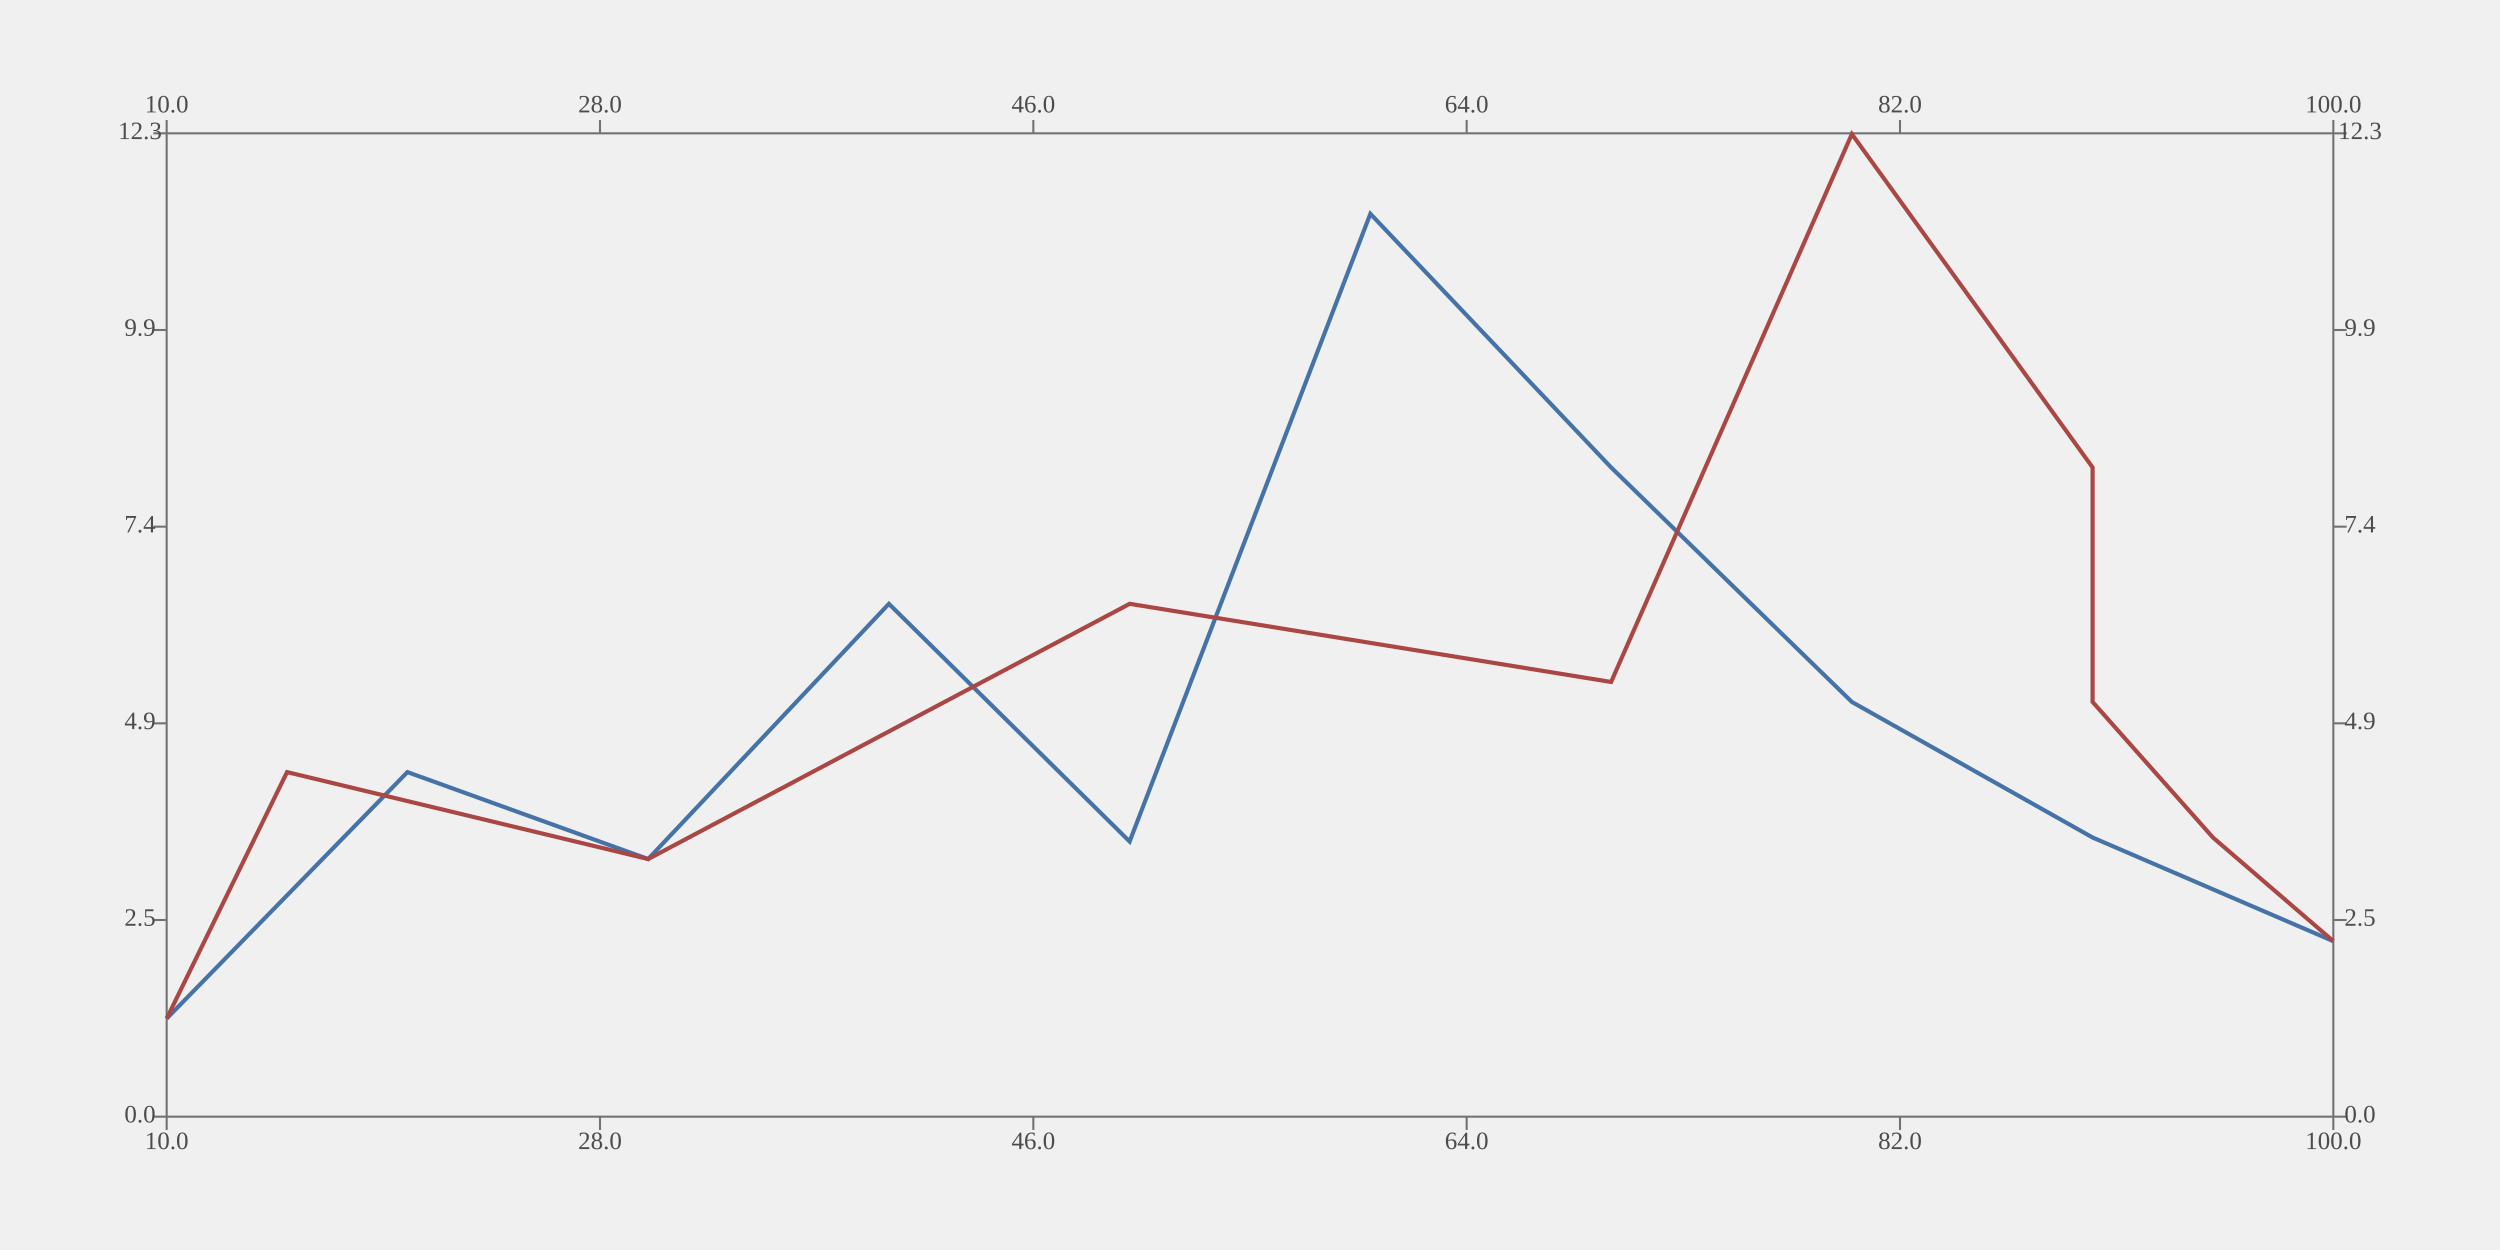
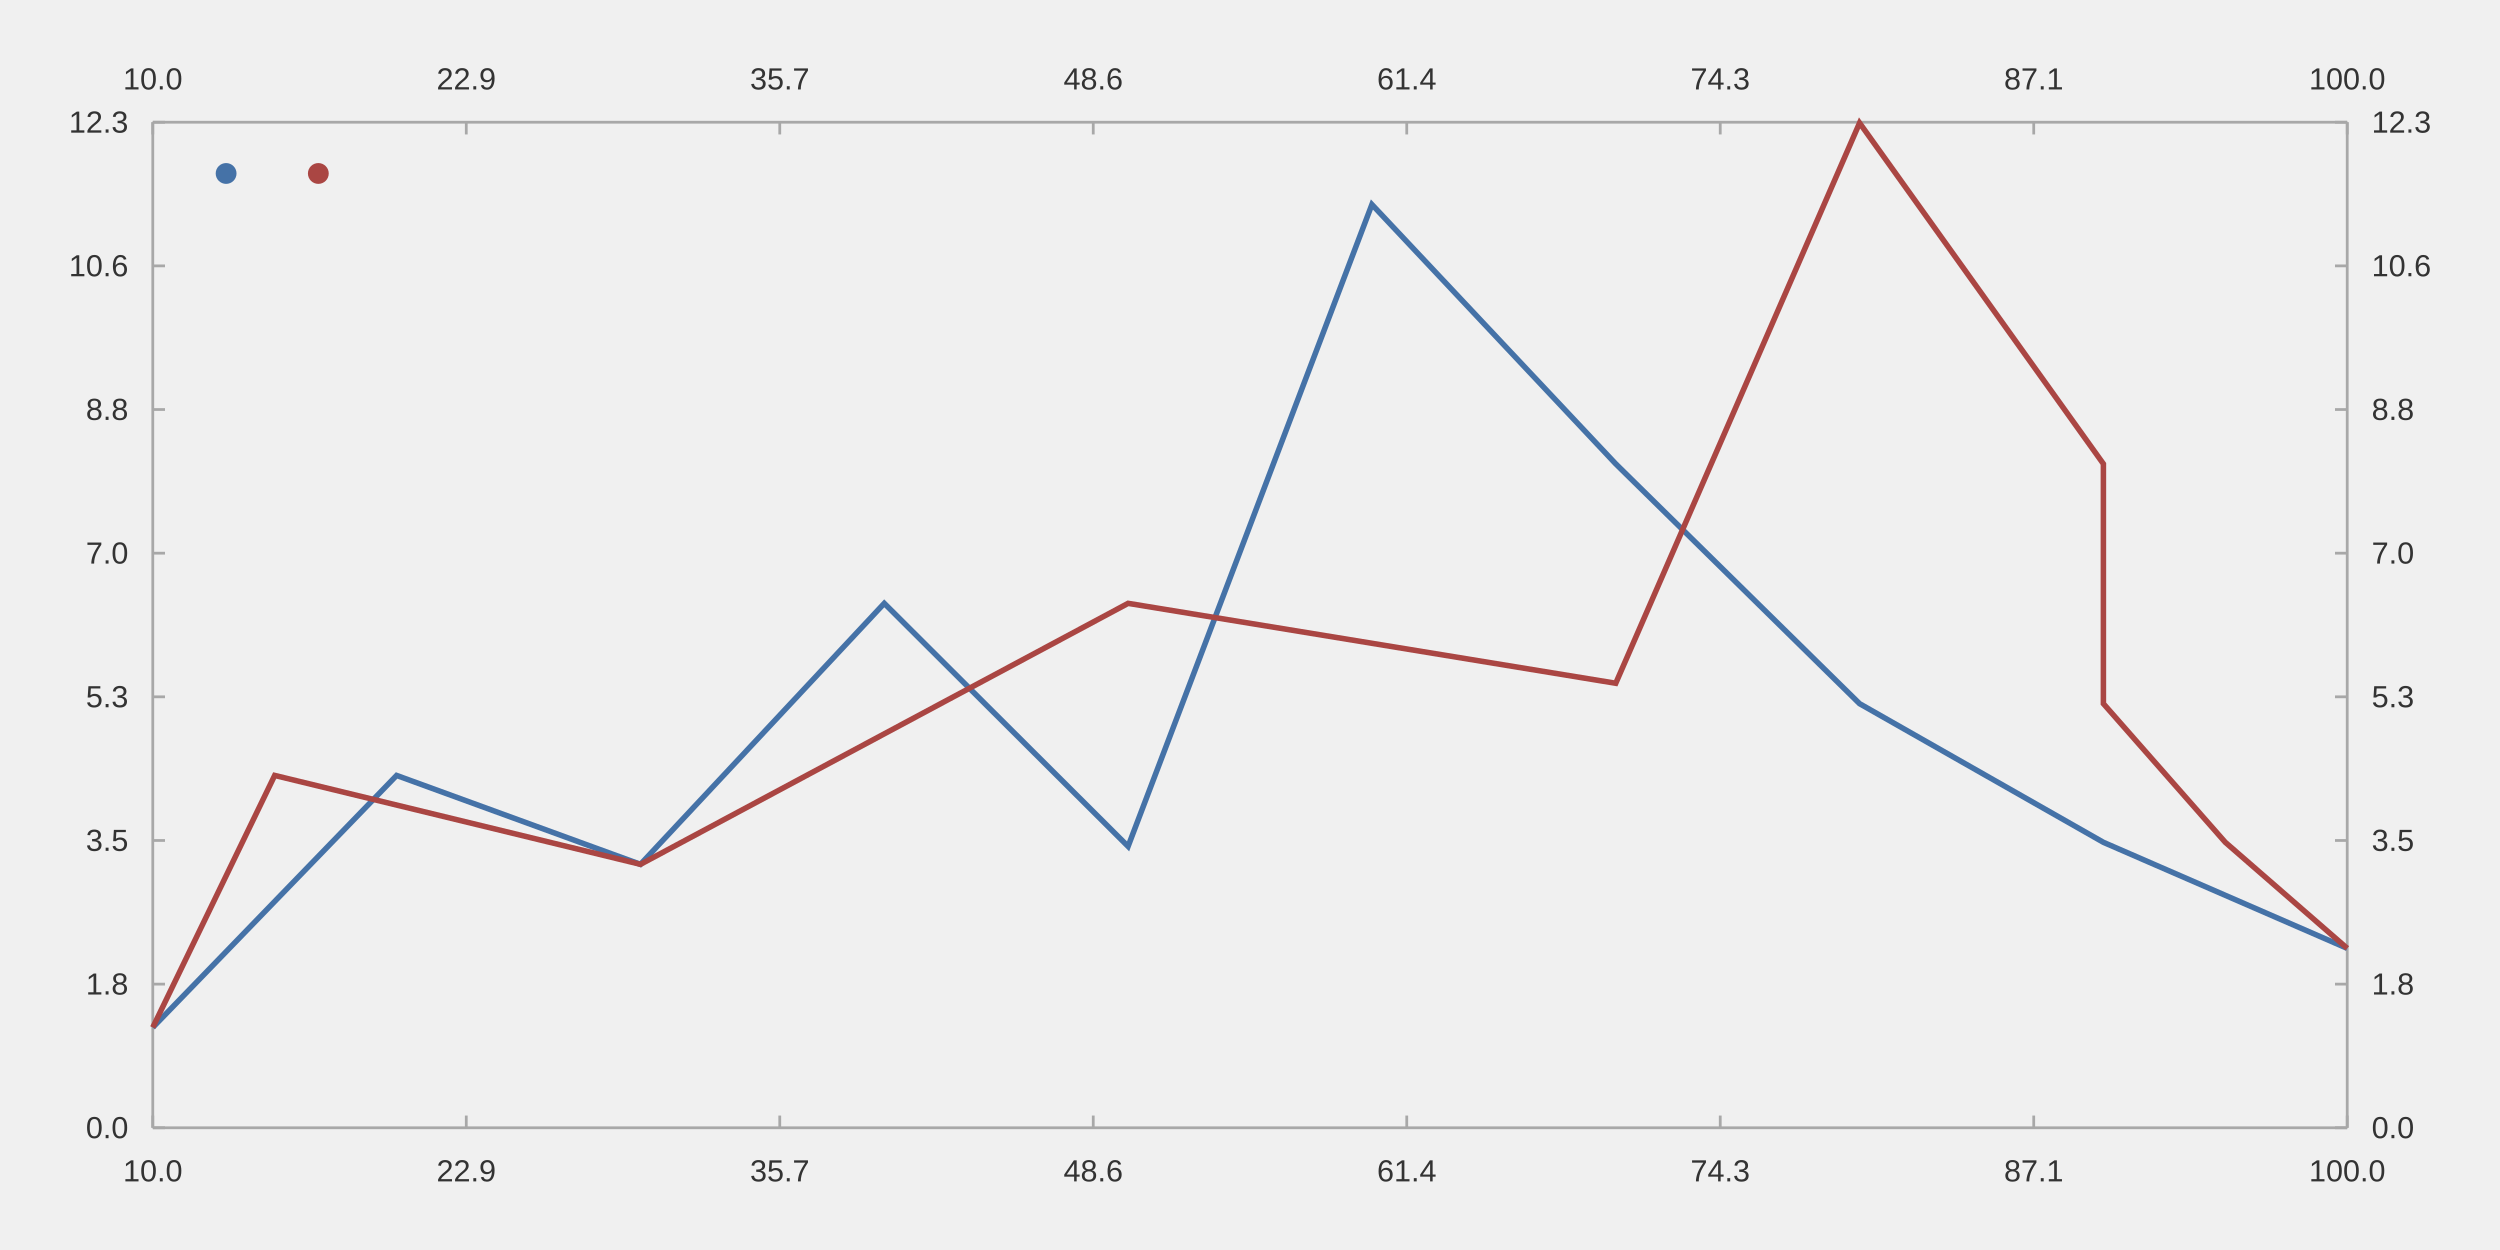
- <svg xmlns="http://www.w3.org/2000/svg" viewBox="0 0 1200 600" viewport-fill="white">
-   <path stroke-width="1.0" stroke="#727272" fill="none" d="M80.0 64.0 L1120.0 64.0 L1120.0 64.0 L1120.0 64.0 " />
-   <path stroke-width="1.0" stroke="#727272" fill="none" d="M80.0 64.0 L80.0 57.6 L80.0 57.6 L80.0 57.6 " />
-   <path stroke-width="1.0" stroke="#727272" fill="none" d="M288 64.0 L288 57.6 L288 57.6 L288 57.6 " />
-   <path stroke-width="1.0" stroke="#727272" fill="none" d="M496 64.0 L496 57.6 L496 57.6 L496 57.6 " />
-   <path stroke-width="1.0" stroke="#727272" fill="none" d="M704 64.0 L704 57.6 L704 57.6 L704 57.6 " />
-   <path stroke-width="1.0" stroke="#727272" fill="none" d="M912 64.0 L912 57.6 L912 57.6 L912 57.6 " />
-   <path stroke-width="1.0" stroke="#727272" fill="none" d="M1120.0 64.0 L1120.0 57.6 L1120.0 57.6 L1120.0 57.6 " />
-   <text x="80" y="51.2" fill="#4c4c4c" font-size="12" text-anchor="middle" dominant-baseline="middle">10.0</text>
-   <text x="288" y="51.2" fill="#4c4c4c" font-size="12" text-anchor="middle" dominant-baseline="middle">28.0</text>
-   <text x="496" y="51.2" fill="#4c4c4c" font-size="12" text-anchor="middle" dominant-baseline="middle">46.0</text>
-   <text x="704" y="51.2" fill="#4c4c4c" font-size="12" text-anchor="middle" dominant-baseline="middle">64.0</text>
-   <text x="912" y="51.2" fill="#4c4c4c" font-size="12" text-anchor="middle" dominant-baseline="middle">82.0</text>
-   <text x="1120" y="51.2" fill="#4c4c4c" font-size="12" text-anchor="middle" dominant-baseline="middle">100.0</text>
-   <path stroke-width="1.0" stroke="#727272" fill="none" d="M1120.0 64.0 L1120.0 536.0 L1120.0 536.0 L1120.0 536.0 " />
-   <path stroke-width="1.0" stroke="#727272" fill="none" d="M1120.0 536.0 L1126.4 536.0 L1126.4 536.0 L1126.4 536.0 " />
-   <path stroke-width="1.0" stroke="#727272" fill="none" d="M1120.0 441.6 L1126.4 441.6 L1126.4 441.6 L1126.4 441.6 " />
-   <path stroke-width="1.0" stroke="#727272" fill="none" d="M1120.0 347.2 L1126.4 347.2 L1126.4 347.2 L1126.4 347.2 " />
-   <path stroke-width="1.0" stroke="#727272" fill="none" d="M1120.0 252.8 L1126.4 252.8 L1126.4 252.8 L1126.4 252.8 " />
-   <path stroke-width="1.0" stroke="#727272" fill="none" d="M1120.0 158.4 L1126.4 158.4 L1126.4 158.4 L1126.4 158.4 " />
-   <path stroke-width="1.0" stroke="#727272" fill="none" d="M1120.0 64.0 L1126.4 64.0 L1126.4 64.0 L1126.4 64.0 " />
-   <text x="1132.8" y="536" fill="#4c4c4c" font-size="12" text-anchor="middle" dominant-baseline="middle">0.0</text>
-   <text x="1132.8" y="441.6" fill="#4c4c4c" font-size="12" text-anchor="middle" dominant-baseline="middle">2.5</text>
-   <text x="1132.8" y="347.2" fill="#4c4c4c" font-size="12" text-anchor="middle" dominant-baseline="middle">4.9</text>
-   <text x="1132.8" y="252.8" fill="#4c4c4c" font-size="12" text-anchor="middle" dominant-baseline="middle">7.4</text>
-   <text x="1132.8" y="158.4" fill="#4c4c4c" font-size="12" text-anchor="middle" dominant-baseline="middle">9.9</text>
-   <text x="1132.8" y="64" fill="#4c4c4c" font-size="12" text-anchor="middle" dominant-baseline="middle">12.3</text>
-   <path stroke-width="1.0" stroke="#727272" fill="none" d="M80.0 536.0 L1120.0 536.0 L1120.0 536.0 L1120.0 536.0 " />
-   <path stroke-width="1.0" stroke="#727272" fill="none" d="M80.0 536.0 L80.0 542.4 L80.0 542.4 L80.0 542.4 " />
-   <path stroke-width="1.0" stroke="#727272" fill="none" d="M288 536.0 L288 542.4 L288 542.4 L288 542.4 " />
-   <path stroke-width="1.0" stroke="#727272" fill="none" d="M496 536.0 L496 542.4 L496 542.4 L496 542.4 " />
-   <path stroke-width="1.0" stroke="#727272" fill="none" d="M704 536.0 L704 542.4 L704 542.4 L704 542.4 " />
-   <path stroke-width="1.0" stroke="#727272" fill="none" d="M912 536.0 L912 542.4 L912 542.4 L912 542.4 " />
-   <path stroke-width="1.0" stroke="#727272" fill="none" d="M1120.0 536.0 L1120.0 542.4 L1120.0 542.4 L1120.0 542.4 " />
-   <text x="80" y="548.8" fill="#4c4c4c" font-size="12" text-anchor="middle" dominant-baseline="middle">10.0</text>
-   <text x="288" y="548.8" fill="#4c4c4c" font-size="12" text-anchor="middle" dominant-baseline="middle">28.0</text>
-   <text x="496" y="548.8" fill="#4c4c4c" font-size="12" text-anchor="middle" dominant-baseline="middle">46.0</text>
-   <text x="704" y="548.8" fill="#4c4c4c" font-size="12" text-anchor="middle" dominant-baseline="middle">64.0</text>
-   <text x="912" y="548.8" fill="#4c4c4c" font-size="12" text-anchor="middle" dominant-baseline="middle">82.0</text>
-   <text x="1120" y="548.8" fill="#4c4c4c" font-size="12" text-anchor="middle" dominant-baseline="middle">100.0</text>
-   <path stroke-width="1.0" stroke="#727272" fill="none" d="M80.0 64.0 L80.0 536.0 L80.0 536.0 L80.0 536.0 " />
-   <path stroke-width="1.0" stroke="#727272" fill="none" d="M80.0 536.0 L73.6 536.0 L73.6 536.0 L73.6 536.0 " />
-   <path stroke-width="1.0" stroke="#727272" fill="none" d="M80.0 441.6 L73.6 441.6 L73.6 441.6 L73.6 441.6 " />
-   <path stroke-width="1.0" stroke="#727272" fill="none" d="M80.0 347.2 L73.6 347.2 L73.6 347.2 L73.6 347.2 " />
-   <path stroke-width="1.0" stroke="#727272" fill="none" d="M80.0 252.8 L73.6 252.8 L73.6 252.8 L73.6 252.8 " />
-   <path stroke-width="1.0" stroke="#727272" fill="none" d="M80.0 158.4 L73.6 158.4 L73.6 158.4 L73.6 158.4 " />
-   <path stroke-width="1.0" stroke="#727272" fill="none" d="M80.0 64.0 L73.6 64.0 L73.6 64.0 L73.6 64.0 " />
-   <text x="67.2" y="536" fill="#4c4c4c" font-size="12" text-anchor="middle" dominant-baseline="middle">0.0</text>
-   <text x="67.2" y="441.6" fill="#4c4c4c" font-size="12" text-anchor="middle" dominant-baseline="middle">2.5</text>
-   <text x="67.2" y="347.2" fill="#4c4c4c" font-size="12" text-anchor="middle" dominant-baseline="middle">4.9</text>
-   <text x="67.2" y="252.8" fill="#4c4c4c" font-size="12" text-anchor="middle" dominant-baseline="middle">7.4</text>
-   <text x="67.2" y="158.4" fill="#4c4c4c" font-size="12" text-anchor="middle" dominant-baseline="middle">9.9</text>
-   <text x="67.2" y="64" fill="#4c4c4c" font-size="12" text-anchor="middle" dominant-baseline="middle">12.3</text>
-   <path stroke-width="2.0" stroke="#4572a7" fill="none" d="M80.0 488.911 L195.556 370.614 L311.111 412.344 L426.667 289.836 L542.222 403.921 L657.778 102.628 L773.333 224.371 L888.889 336.925 L1004.444 402.007 L1120.0 451.776 " />
-   <path stroke-width="2.0" stroke="#aa4643" fill="none" d="M80.0 488.911 L137.778 370.614 L311.111 412.344 L542.222 289.836 L773.333 327.354 L888.889 64.345 L1004.444 224.371 L1004.444 336.925 L1062.222 402.007 L1120.0 451.776 " />
+ <svg xmlns="http://www.w3.org/2000/svg" viewBox="0 0 1200.0 600.0" viewport-fill="#ffffff">
+   <path stroke-width="1.333" stroke="#a8a8a8" fill="none" d="M73.333 58.667 L1126.667 58.667 " />
+   <path stroke-width="1.333" stroke="#a8a8a8" fill="none" d="M73.333 58.667 L73.333 64.533 " />
+   <path stroke-width="1.333" stroke="#a8a8a8" fill="none" d="M223.81 58.667 L223.81 64.533 " />
+   <path stroke-width="1.333" stroke="#a8a8a8" fill="none" d="M374.286 58.667 L374.286 64.533 " />
+   <path stroke-width="1.333" stroke="#a8a8a8" fill="none" d="M524.762 58.667 L524.762 64.533 " />
+   <path stroke-width="1.333" stroke="#a8a8a8" fill="none" d="M675.238 58.667 L675.238 64.533 " />
+   <path stroke-width="1.333" stroke="#a8a8a8" fill="none" d="M825.714 58.667 L825.714 64.533 " />
+   <path stroke-width="1.333" stroke="#a8a8a8" fill="none" d="M976.191 58.667 L976.191 64.533 " />
+   <path stroke-width="1.333" stroke="#a8a8a8" fill="none" d="M1126.667 58.667 L1126.667 64.533 " />
+   <text x="59.06" y="42.933" fill="#333333" font-size="14.667" font-family="Arial,Helvetica,'Helvetica Neue',sans-serif">10.0</text>
+   <text x="209.536" y="42.933" fill="#333333" font-size="14.667" font-family="Arial,Helvetica,'Helvetica Neue',sans-serif">22.9</text>
+   <text x="360.012" y="42.933" fill="#333333" font-size="14.667" font-family="Arial,Helvetica,'Helvetica Neue',sans-serif">35.7</text>
+   <text x="510.489" y="42.933" fill="#333333" font-size="14.667" font-family="Arial,Helvetica,'Helvetica Neue',sans-serif">48.6</text>
+   <text x="660.965" y="42.933" fill="#333333" font-size="14.667" font-family="Arial,Helvetica,'Helvetica Neue',sans-serif">61.4</text>
+   <text x="811.441" y="42.933" fill="#333333" font-size="14.667" font-family="Arial,Helvetica,'Helvetica Neue',sans-serif">74.3</text>
+   <text x="961.917" y="42.933" fill="#333333" font-size="14.667" font-family="Arial,Helvetica,'Helvetica Neue',sans-serif">87.1</text>
+   <text x="1108.315" y="42.933" fill="#333333" font-size="14.667" font-family="Arial,Helvetica,'Helvetica Neue',sans-serif">100.0</text>
+   <path stroke-width="1.333" stroke="#a8a8a8" fill="none" d="M1126.667 58.667 L1126.667 541.333 " />
+   <path stroke-width="1.333" stroke="#a8a8a8" fill="none" d="M1126.667 541.333 L1120.8 541.333 " />
+   <path stroke-width="1.333" stroke="#a8a8a8" fill="none" d="M1126.667 472.381 L1120.8 472.381 " />
+   <path stroke-width="1.333" stroke="#a8a8a8" fill="none" d="M1126.667 403.429 L1120.8 403.429 " />
+   <path stroke-width="1.333" stroke="#a8a8a8" fill="none" d="M1126.667 334.476 L1120.8 334.476 " />
+   <path stroke-width="1.333" stroke="#a8a8a8" fill="none" d="M1126.667 265.524 L1120.8 265.524 " />
+   <path stroke-width="1.333" stroke="#a8a8a8" fill="none" d="M1126.667 196.571 L1120.8 196.571 " />
+   <path stroke-width="1.333" stroke="#a8a8a8" fill="none" d="M1126.667 127.619 L1120.8 127.619 " />
+   <path stroke-width="1.333" stroke="#a8a8a8" fill="none" d="M1126.667 58.667 L1120.8 58.667 " />
+   <text x="1138.4" y="546.333" fill="#333333" font-size="14.667" font-family="Arial,Helvetica,'Helvetica Neue',sans-serif">0.0</text>
+   <text x="1138.4" y="477.381" fill="#333333" font-size="14.667" font-family="Arial,Helvetica,'Helvetica Neue',sans-serif">1.8</text>
+   <text x="1138.4" y="408.429" fill="#333333" font-size="14.667" font-family="Arial,Helvetica,'Helvetica Neue',sans-serif">3.5</text>
+   <text x="1138.4" y="339.476" fill="#333333" font-size="14.667" font-family="Arial,Helvetica,'Helvetica Neue',sans-serif">5.3</text>
+   <text x="1138.4" y="270.524" fill="#333333" font-size="14.667" font-family="Arial,Helvetica,'Helvetica Neue',sans-serif">7.0</text>
+   <text x="1138.4" y="201.571" fill="#333333" font-size="14.667" font-family="Arial,Helvetica,'Helvetica Neue',sans-serif">8.8</text>
+   <text x="1138.4" y="132.619" fill="#333333" font-size="14.667" font-family="Arial,Helvetica,'Helvetica Neue',sans-serif">10.6</text>
+   <text x="1138.4" y="63.667" fill="#333333" font-size="14.667" font-family="Arial,Helvetica,'Helvetica Neue',sans-serif">12.3</text>
+   <path stroke-width="1.333" stroke="#a8a8a8" fill="none" d="M73.333 541.333 L1126.667 541.333 " />
+   <path stroke-width="1.333" stroke="#a8a8a8" fill="none" d="M73.333 541.333 L73.333 535.467 " />
+   <path stroke-width="1.333" stroke="#a8a8a8" fill="none" d="M223.81 541.333 L223.81 535.467 " />
+   <path stroke-width="1.333" stroke="#a8a8a8" fill="none" d="M374.286 541.333 L374.286 535.467 " />
+   <path stroke-width="1.333" stroke="#a8a8a8" fill="none" d="M524.762 541.333 L524.762 535.467 " />
+   <path stroke-width="1.333" stroke="#a8a8a8" fill="none" d="M675.238 541.333 L675.238 535.467 " />
+   <path stroke-width="1.333" stroke="#a8a8a8" fill="none" d="M825.714 541.333 L825.714 535.467 " />
+   <path stroke-width="1.333" stroke="#a8a8a8" fill="none" d="M976.191 541.333 L976.191 535.467 " />
+   <path stroke-width="1.333" stroke="#a8a8a8" fill="none" d="M1126.667 541.333 L1126.667 535.467 " />
+   <text x="59.06" y="567.067" fill="#333333" font-size="14.667" font-family="Arial,Helvetica,'Helvetica Neue',sans-serif">10.0</text>
+   <text x="209.536" y="567.067" fill="#333333" font-size="14.667" font-family="Arial,Helvetica,'Helvetica Neue',sans-serif">22.9</text>
+   <text x="360.012" y="567.067" fill="#333333" font-size="14.667" font-family="Arial,Helvetica,'Helvetica Neue',sans-serif">35.7</text>
+   <text x="510.489" y="567.067" fill="#333333" font-size="14.667" font-family="Arial,Helvetica,'Helvetica Neue',sans-serif">48.6</text>
+   <text x="660.965" y="567.067" fill="#333333" font-size="14.667" font-family="Arial,Helvetica,'Helvetica Neue',sans-serif">61.4</text>
+   <text x="811.441" y="567.067" fill="#333333" font-size="14.667" font-family="Arial,Helvetica,'Helvetica Neue',sans-serif">74.3</text>
+   <text x="961.917" y="567.067" fill="#333333" font-size="14.667" font-family="Arial,Helvetica,'Helvetica Neue',sans-serif">87.1</text>
+   <text x="1108.315" y="567.067" fill="#333333" font-size="14.667" font-family="Arial,Helvetica,'Helvetica Neue',sans-serif">100.0</text>
+   <path stroke-width="1.333" stroke="#a8a8a8" fill="none" d="M73.333 58.667 L73.333 541.333 " />
+   <path stroke-width="1.333" stroke="#a8a8a8" fill="none" d="M73.333 541.333 L79.2 541.333 " />
+   <path stroke-width="1.333" stroke="#a8a8a8" fill="none" d="M73.333 472.381 L79.2 472.381 " />
+   <path stroke-width="1.333" stroke="#a8a8a8" fill="none" d="M73.333 403.429 L79.2 403.429 " />
+   <path stroke-width="1.333" stroke="#a8a8a8" fill="none" d="M73.333 334.476 L79.2 334.476 " />
+   <path stroke-width="1.333" stroke="#a8a8a8" fill="none" d="M73.333 265.524 L79.2 265.524 " />
+   <path stroke-width="1.333" stroke="#a8a8a8" fill="none" d="M73.333 196.571 L79.2 196.571 " />
+   <path stroke-width="1.333" stroke="#a8a8a8" fill="none" d="M73.333 127.619 L79.2 127.619 " />
+   <path stroke-width="1.333" stroke="#a8a8a8" fill="none" d="M73.333 58.667 L79.2 58.667 " />
+   <text x="41.209" y="546.333" fill="#333333" font-size="14.667" font-family="Arial,Helvetica,'Helvetica Neue',sans-serif">0.0</text>
+   <text x="41.209" y="477.381" fill="#333333" font-size="14.667" font-family="Arial,Helvetica,'Helvetica Neue',sans-serif">1.8</text>
+   <text x="41.209" y="408.429" fill="#333333" font-size="14.667" font-family="Arial,Helvetica,'Helvetica Neue',sans-serif">3.5</text>
+   <text x="41.209" y="339.476" fill="#333333" font-size="14.667" font-family="Arial,Helvetica,'Helvetica Neue',sans-serif">5.3</text>
+   <text x="41.209" y="270.524" fill="#333333" font-size="14.667" font-family="Arial,Helvetica,'Helvetica Neue',sans-serif">7.0</text>
+   <text x="41.209" y="201.571" fill="#333333" font-size="14.667" font-family="Arial,Helvetica,'Helvetica Neue',sans-serif">8.8</text>
+   <text x="33.053" y="132.619" fill="#333333" font-size="14.667" font-family="Arial,Helvetica,'Helvetica Neue',sans-serif">10.6</text>
+   <text x="33.053" y="63.667" fill="#333333" font-size="14.667" font-family="Arial,Helvetica,'Helvetica Neue',sans-serif">12.3</text>
+   <path stroke-width="2.667" stroke="#4572a7" fill="none" d="M73.333 493.18 L190.37 372.21 L307.407 414.882 L424.444 289.606 L541.481 406.27 L658.519 98.168 L775.556 222.661 L892.593 337.759 L1009.63 404.312 L1126.667 455.206 " />
+   <path stroke-width="2.667" stroke="#aa4643" fill="none" d="M73.333 493.18 L131.852 372.21 L307.407 414.882 L541.481 289.606 L775.556 327.972 L892.593 59.019 L1009.63 222.661 L1009.63 337.759 L1068.148 404.312 L1126.667 455.206 " />
+   <path fill="#4572a7" d="M113.533 83.267 M103.533 83.267 a5.0 5.0 0 1 0 10.0 0 a5.0 5.0 0 1 0 -10.0 0 " />
+   <text x="120.533" y="83.267" fill="#333333" font-size="14.667" font-family="Arial,Helvetica,'Helvetica Neue',sans-serif" />
+   <path fill="#aa4643" d="M157.8 83.267 M147.8 83.267 a5.0 5.0 0 1 0 10.0 0 a5.0 5.0 0 1 0 -10.0 0 " />
+   <text x="164.8" y="83.267" fill="#333333" font-size="14.667" font-family="Arial,Helvetica,'Helvetica Neue',sans-serif" />
</svg>
